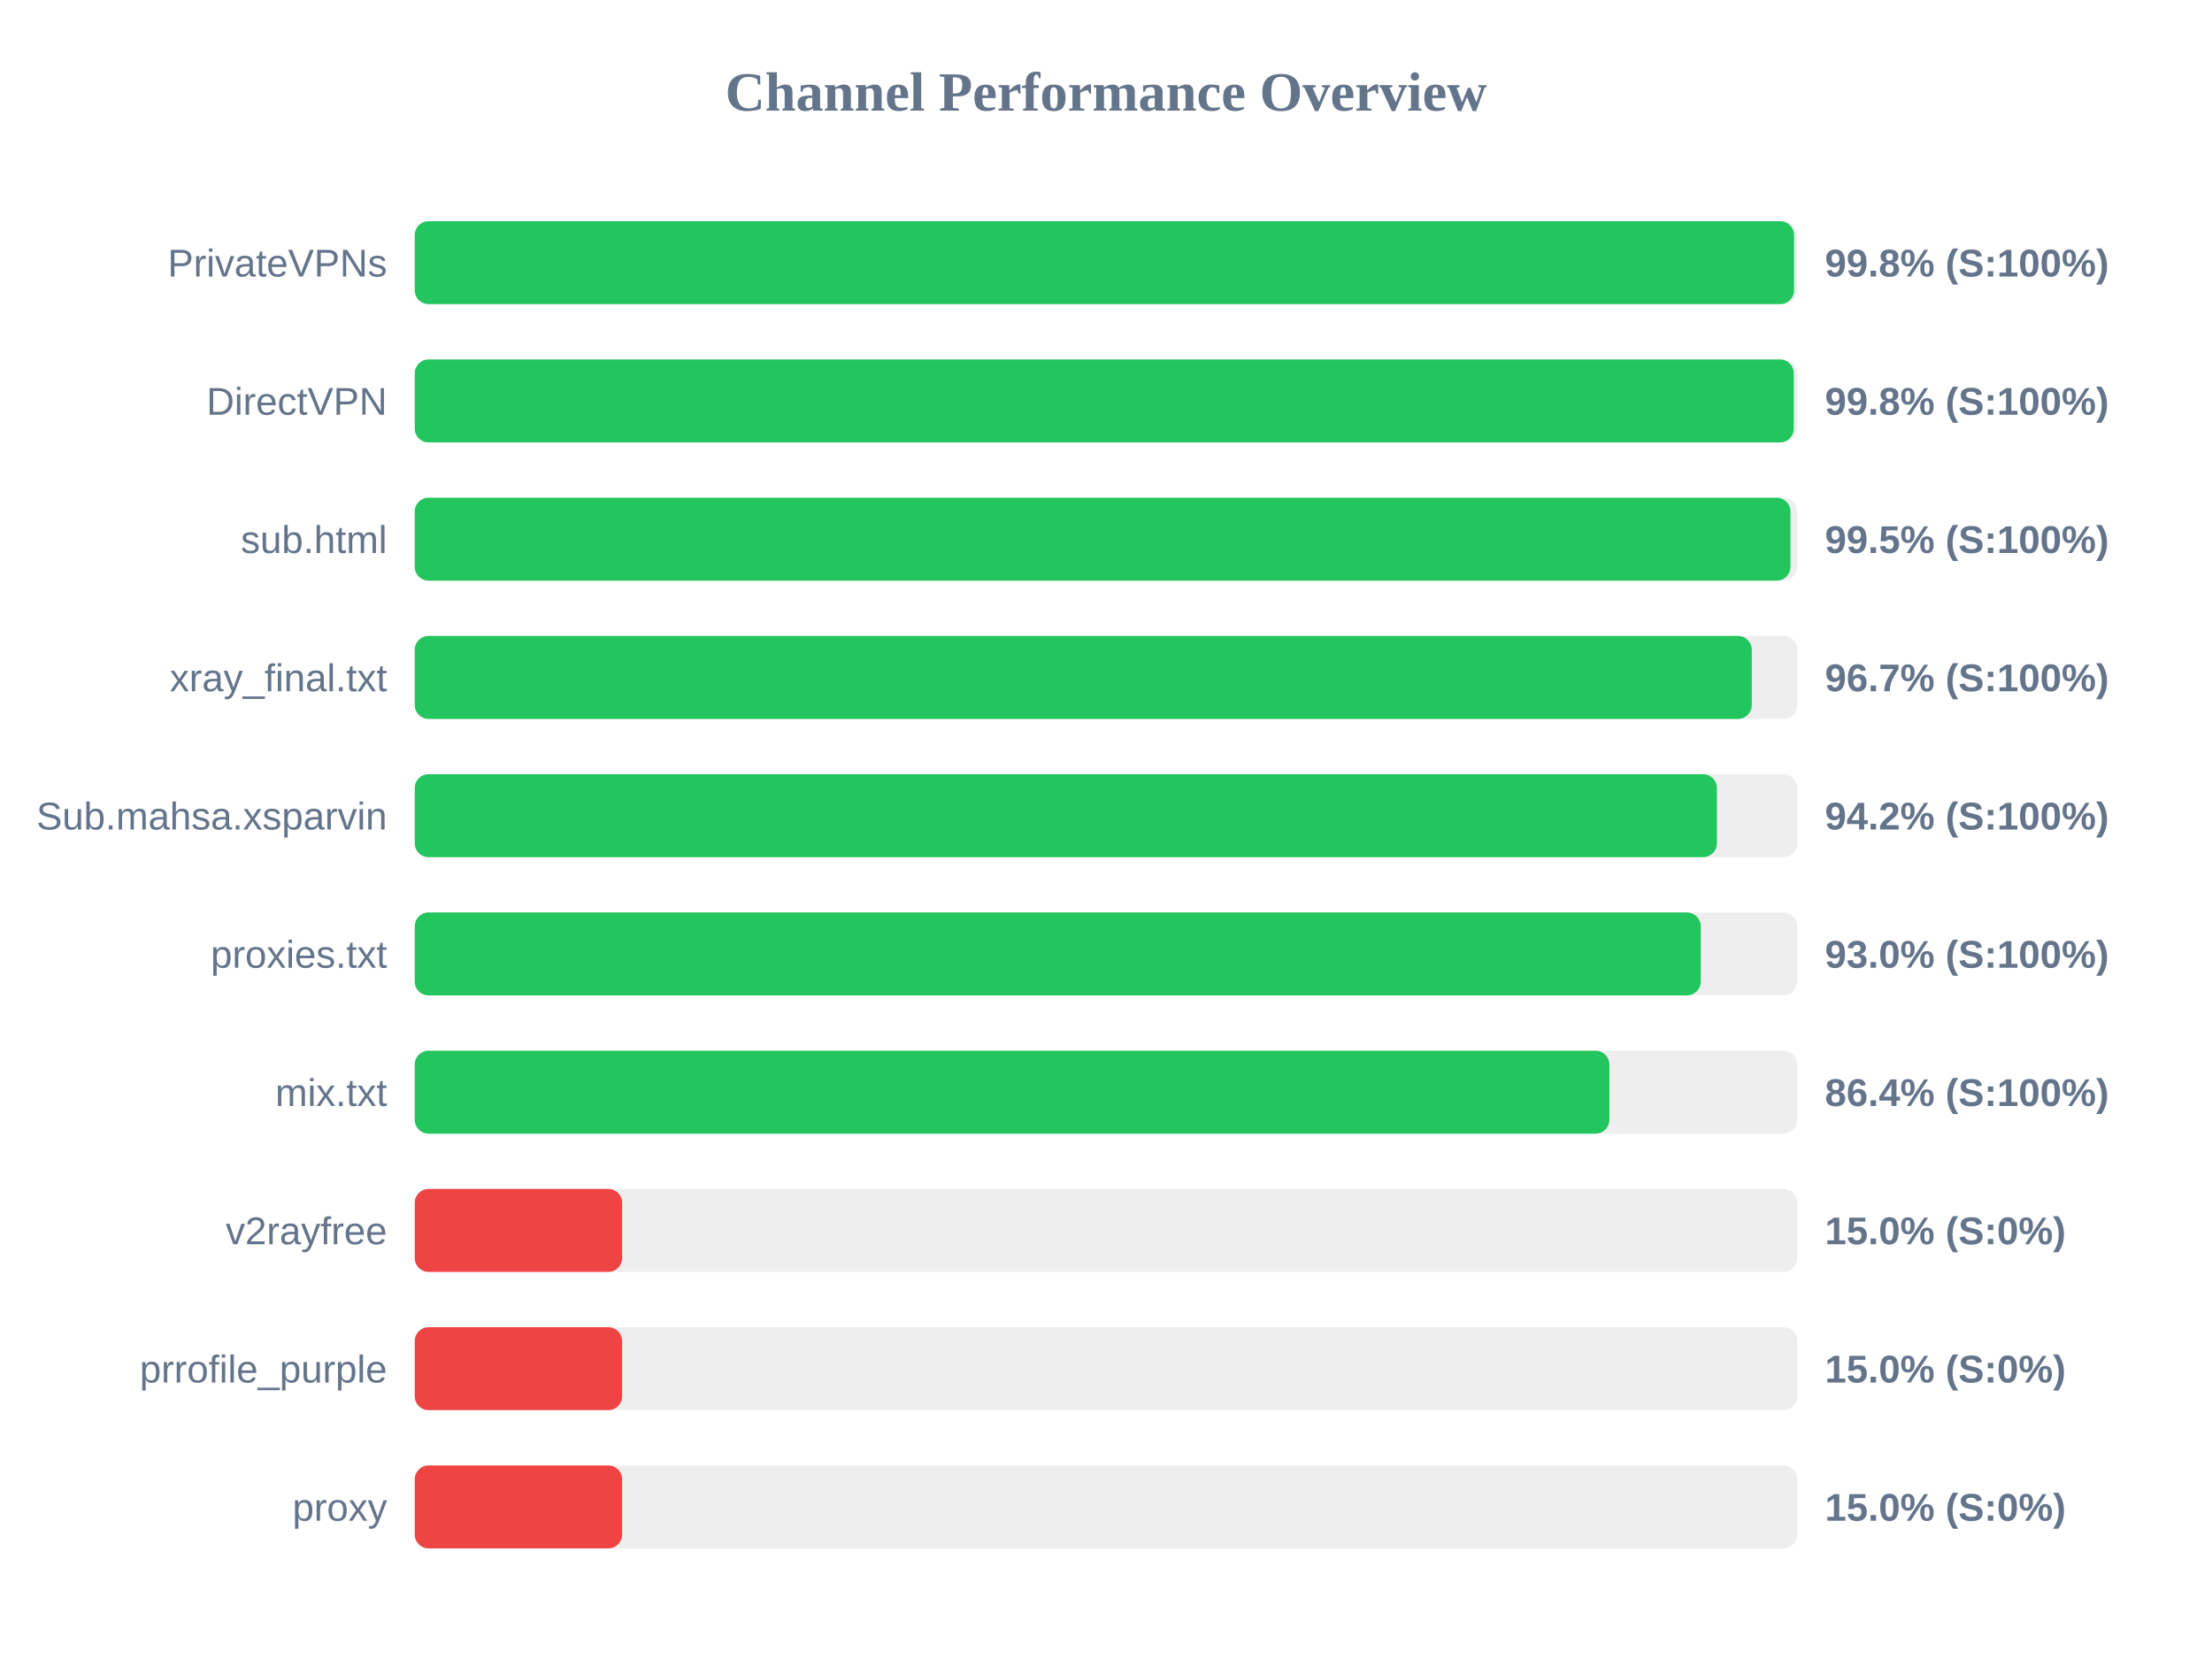
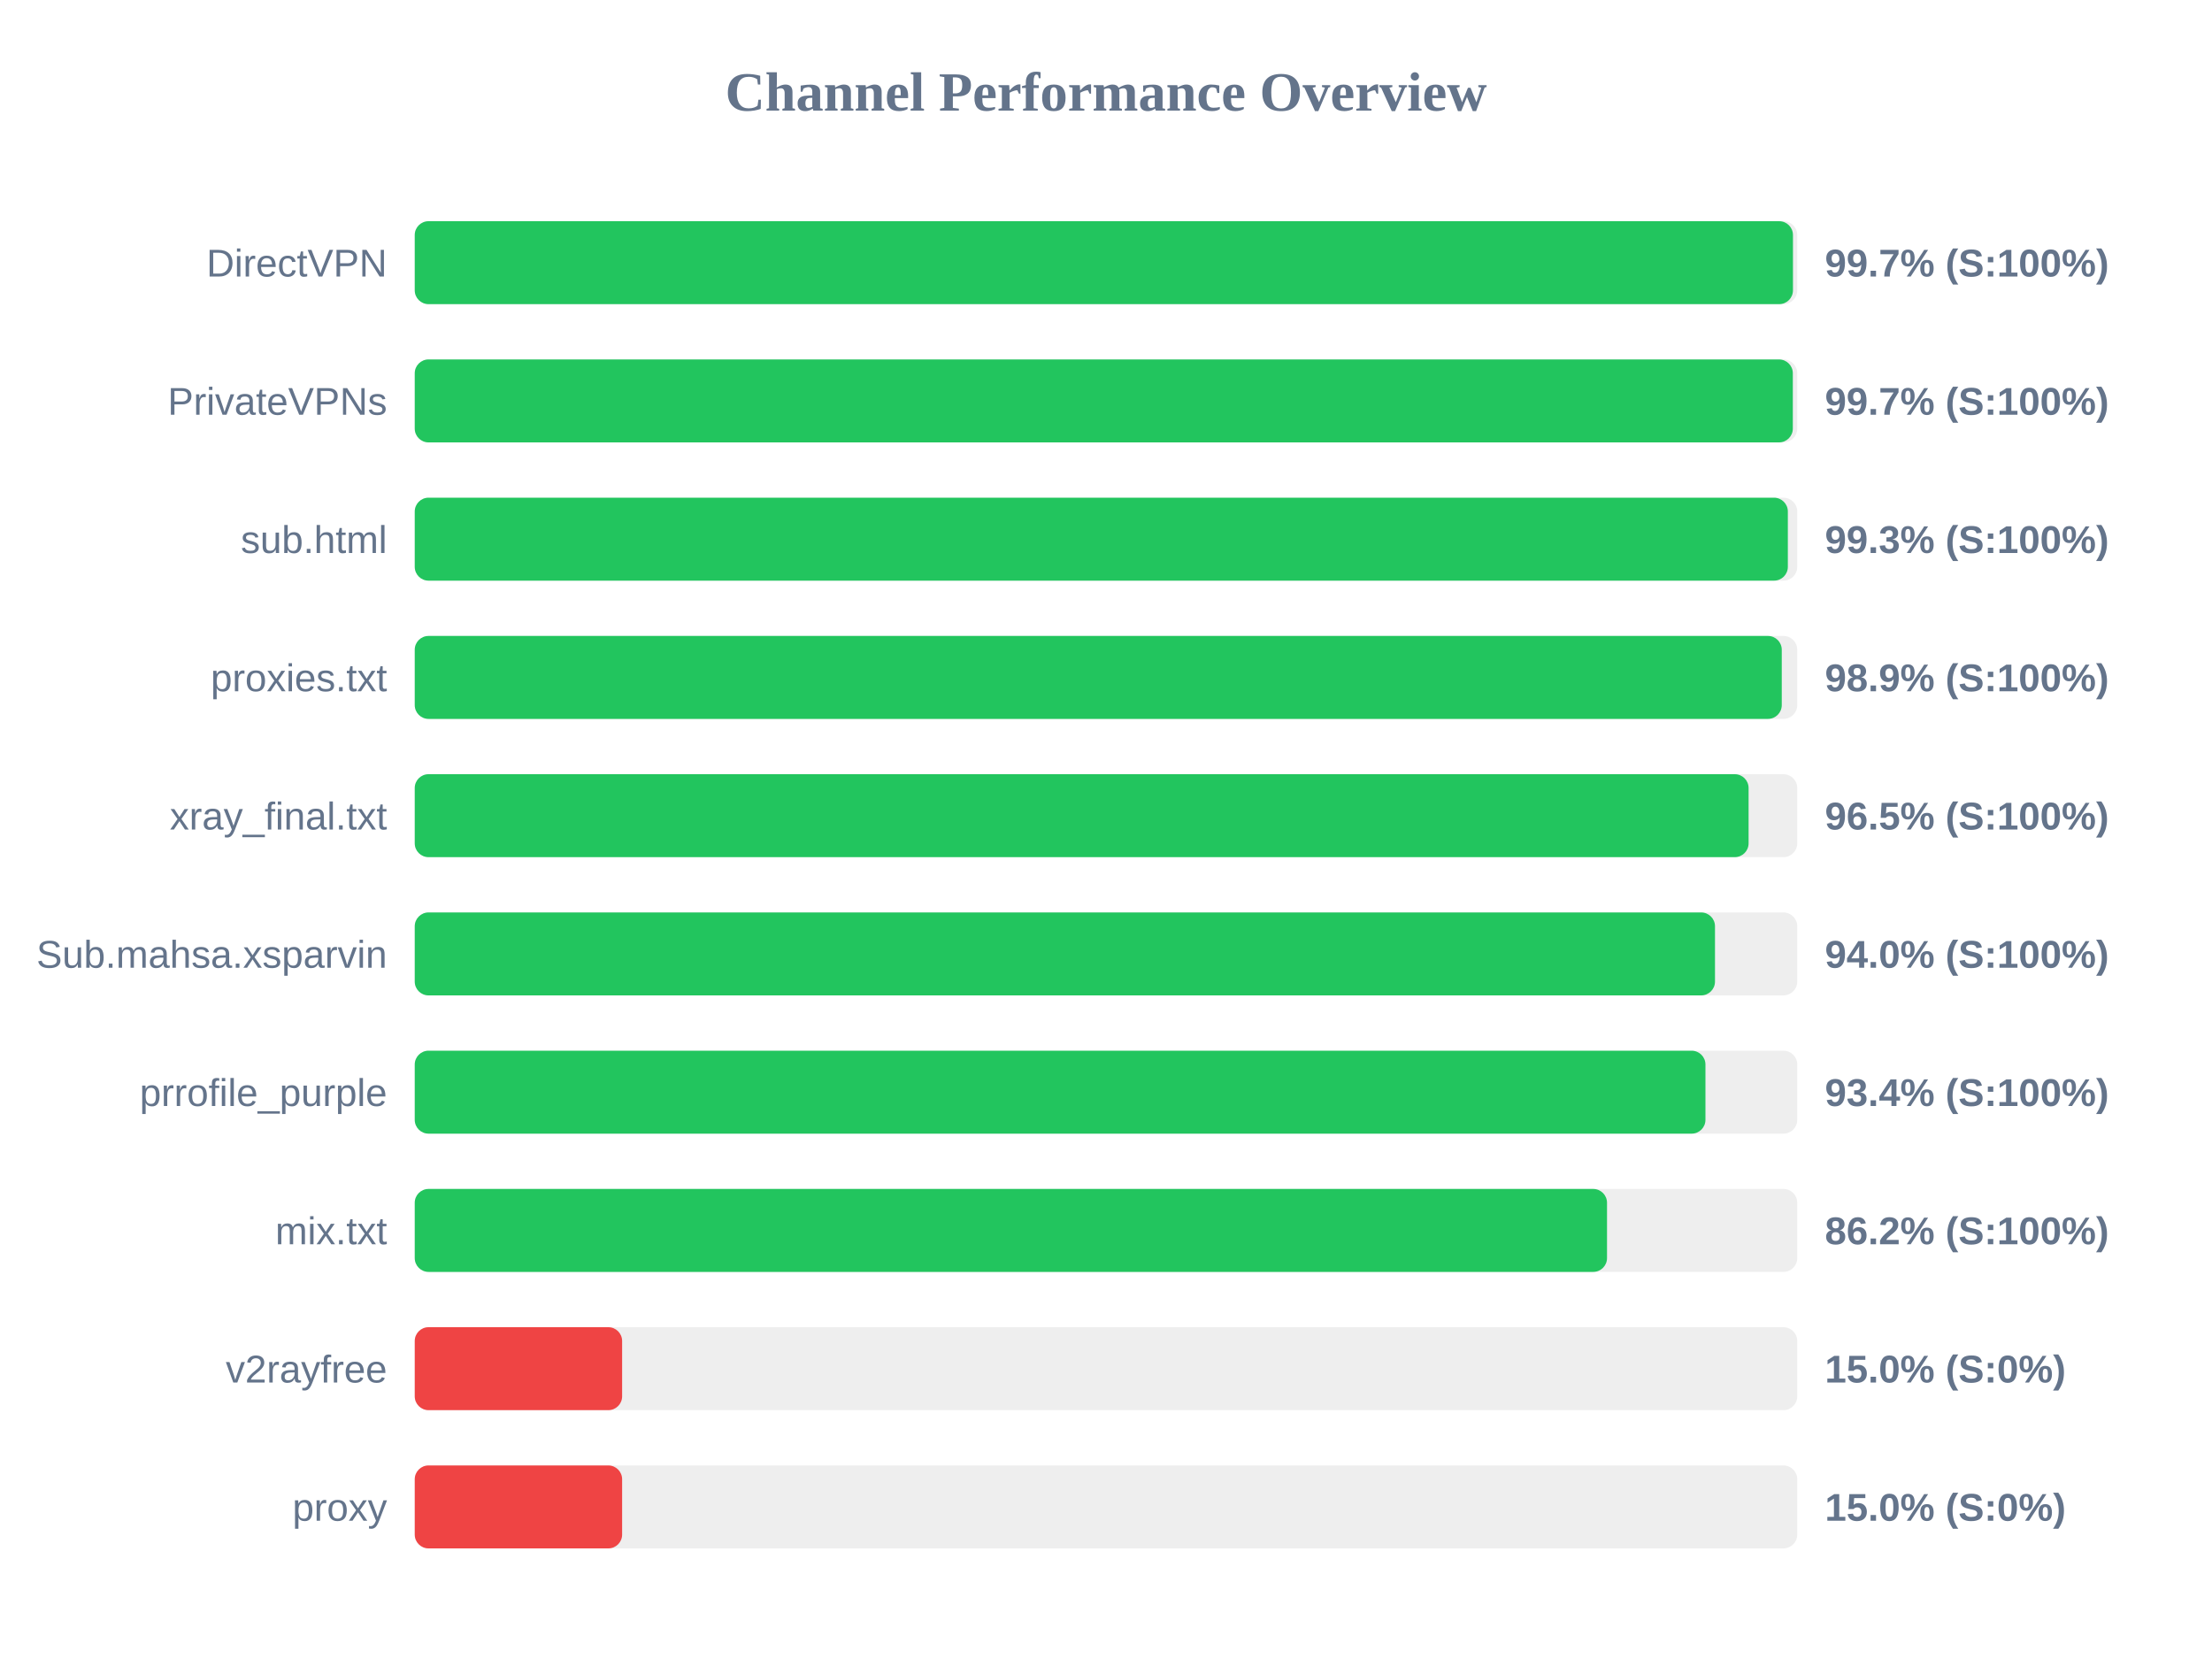
<svg xmlns="http://www.w3.org/2000/svg" width="800" height="600" version="1.1">
  <style>
        .row { font: 14px Arial; fill: #64748b; }
        .score { font: bold 14px Arial; fill: #64748b; }
    </style>
  <text x="400" y="40" text-anchor="middle" font-size="20px" font-weight="bold" fill="#64748b">Channel Performance Overview</text>
  <rect x="150" y="80" width="500" height="30" fill="#eee" rx="5" />
-   <rect x="150" y="80" width="498.85" height="30" fill="#22c55e" rx="5" />
-   <text x="140" y="100" text-anchor="end" class="row">PrivateVPNs</text>
-   <text x="660" y="100" text-anchor="start" class="score">99.8% (S:100%)</text>
+   <rect x="150" y="80" width="498.45" height="30" fill="#22c55e" rx="5" />
+   <text x="140" y="100" text-anchor="end" class="row">DirectVPN</text>
+   <text x="660" y="100" text-anchor="start" class="score">99.7% (S:100%)</text>
  <rect x="150" y="130" width="500" height="30" fill="#eee" rx="5" />
-   <rect x="150" y="130" width="498.75" height="30" fill="#22c55e" rx="5" />
-   <text x="140" y="150" text-anchor="end" class="row">DirectVPN</text>
-   <text x="660" y="150" text-anchor="start" class="score">99.8% (S:100%)</text>
+   <rect x="150" y="130" width="498.4" height="30" fill="#22c55e" rx="5" />
+   <text x="140" y="150" text-anchor="end" class="row">PrivateVPNs</text>
+   <text x="660" y="150" text-anchor="start" class="score">99.7% (S:100%)</text>
  <rect x="150" y="180" width="500" height="30" fill="#eee" rx="5" />
-   <rect x="150" y="180" width="497.55" height="30" fill="#22c55e" rx="5" />
+   <rect x="150" y="180" width="496.6" height="30" fill="#22c55e" rx="5" />
  <text x="140" y="200" text-anchor="end" class="row">sub.html</text>
-   <text x="660" y="200" text-anchor="start" class="score">99.5% (S:100%)</text>
+   <text x="660" y="200" text-anchor="start" class="score">99.3% (S:100%)</text>
  <rect x="150" y="230" width="500" height="30" fill="#eee" rx="5" />
-   <rect x="150" y="230" width="483.55" height="30" fill="#22c55e" rx="5" />
-   <text x="140" y="250" text-anchor="end" class="row">xray_final.txt</text>
-   <text x="660" y="250" text-anchor="start" class="score">96.7% (S:100%)</text>
+   <rect x="150" y="230" width="494.4" height="30" fill="#22c55e" rx="5" />
+   <text x="140" y="250" text-anchor="end" class="row">proxies.txt</text>
+   <text x="660" y="250" text-anchor="start" class="score">98.9% (S:100%)</text>
  <rect x="150" y="280" width="500" height="30" fill="#eee" rx="5" />
-   <rect x="150" y="280" width="470.95" height="30" fill="#22c55e" rx="5" />
-   <text x="140" y="300" text-anchor="end" class="row">Sub.mahsa.xsparvin</text>
-   <text x="660" y="300" text-anchor="start" class="score">94.2% (S:100%)</text>
+   <rect x="150" y="280" width="482.4" height="30" fill="#22c55e" rx="5" />
+   <text x="140" y="300" text-anchor="end" class="row">xray_final.txt</text>
+   <text x="660" y="300" text-anchor="start" class="score">96.5% (S:100%)</text>
  <rect x="150" y="330" width="500" height="30" fill="#eee" rx="5" />
-   <rect x="150" y="330" width="465.1" height="30" fill="#22c55e" rx="5" />
-   <text x="140" y="350" text-anchor="end" class="row">proxies.txt</text>
-   <text x="660" y="350" text-anchor="start" class="score">93.0% (S:100%)</text>
+   <rect x="150" y="330" width="470.25" height="30" fill="#22c55e" rx="5" />
+   <text x="140" y="350" text-anchor="end" class="row">Sub.mahsa.xsparvin</text>
+   <text x="660" y="350" text-anchor="start" class="score">94.0% (S:100%)</text>
  <rect x="150" y="380" width="500" height="30" fill="#eee" rx="5" />
-   <rect x="150" y="380" width="432.05" height="30" fill="#22c55e" rx="5" />
-   <text x="140" y="400" text-anchor="end" class="row">mix.txt</text>
-   <text x="660" y="400" text-anchor="start" class="score">86.4% (S:100%)</text>
+   <rect x="150" y="380" width="466.8" height="30" fill="#22c55e" rx="5" />
+   <text x="140" y="400" text-anchor="end" class="row">prrofile_purple</text>
+   <text x="660" y="400" text-anchor="start" class="score">93.4% (S:100%)</text>
  <rect x="150" y="430" width="500" height="30" fill="#eee" rx="5" />
-   <rect x="150" y="430" width="75.0" height="30" fill="#ef4444" rx="5" />
-   <text x="140" y="450" text-anchor="end" class="row">v2rayfree</text>
-   <text x="660" y="450" text-anchor="start" class="score">15.0% (S:0%)</text>
+   <rect x="150" y="430" width="431.2" height="30" fill="#22c55e" rx="5" />
+   <text x="140" y="450" text-anchor="end" class="row">mix.txt</text>
+   <text x="660" y="450" text-anchor="start" class="score">86.2% (S:100%)</text>
  <rect x="150" y="480" width="500" height="30" fill="#eee" rx="5" />
  <rect x="150" y="480" width="75.0" height="30" fill="#ef4444" rx="5" />
-   <text x="140" y="500" text-anchor="end" class="row">prrofile_purple</text>
+   <text x="140" y="500" text-anchor="end" class="row">v2rayfree</text>
  <text x="660" y="500" text-anchor="start" class="score">15.0% (S:0%)</text>
  <rect x="150" y="530" width="500" height="30" fill="#eee" rx="5" />
  <rect x="150" y="530" width="75.0" height="30" fill="#ef4444" rx="5" />
  <text x="140" y="550" text-anchor="end" class="row">proxy</text>
  <text x="660" y="550" text-anchor="start" class="score">15.0% (S:0%)</text>
</svg>
